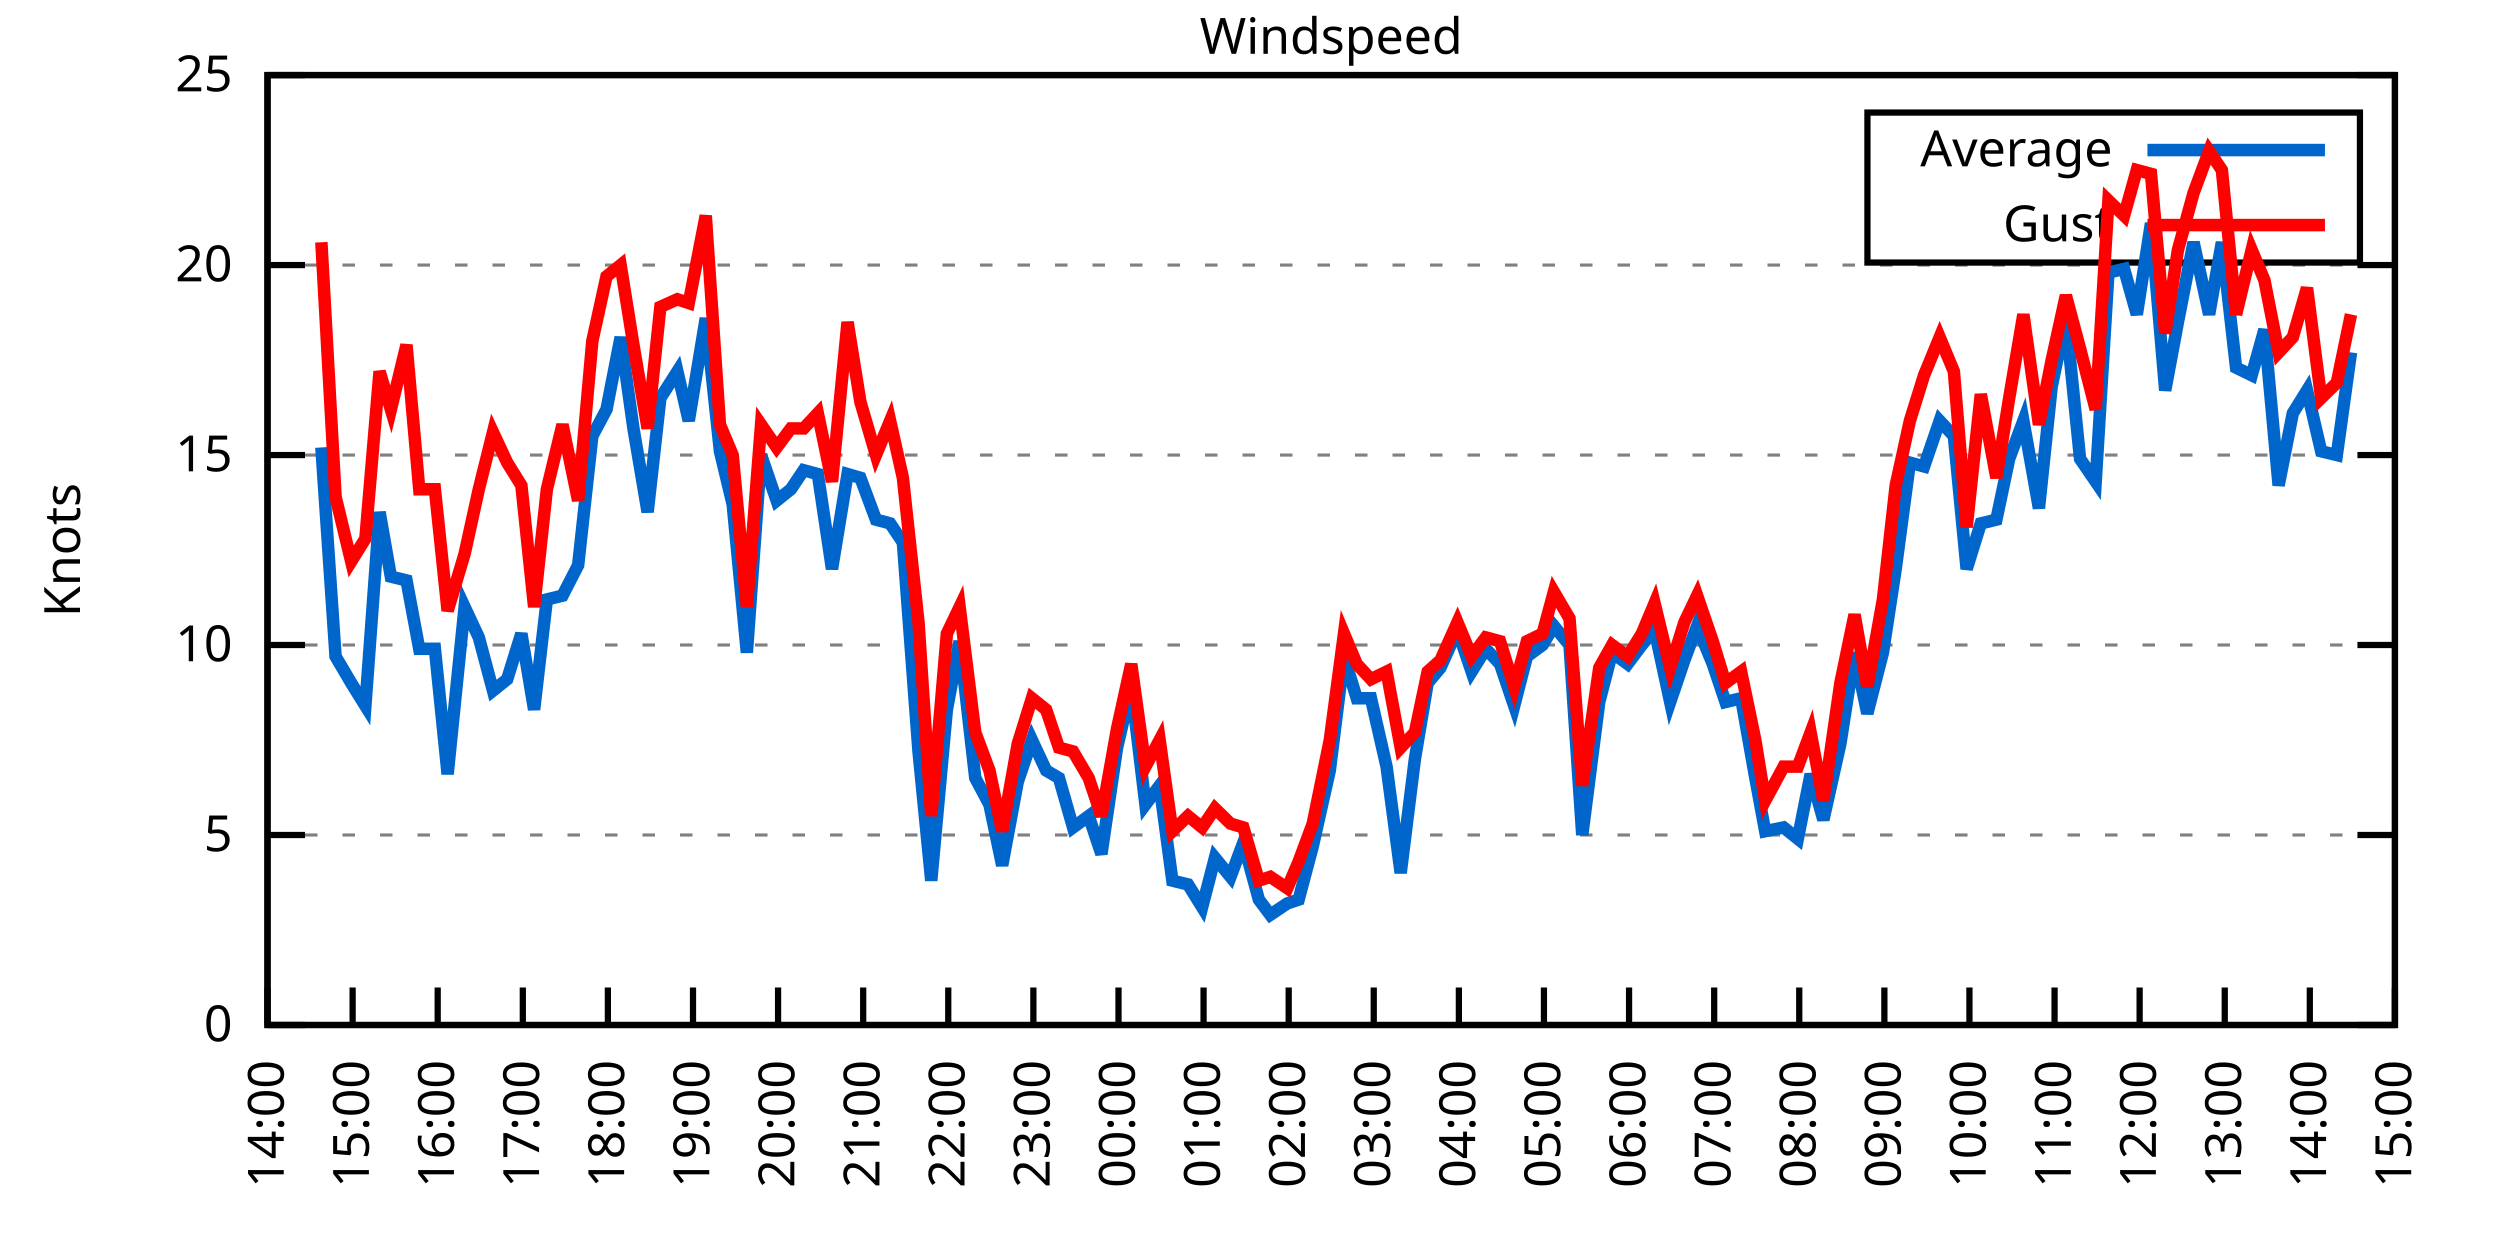
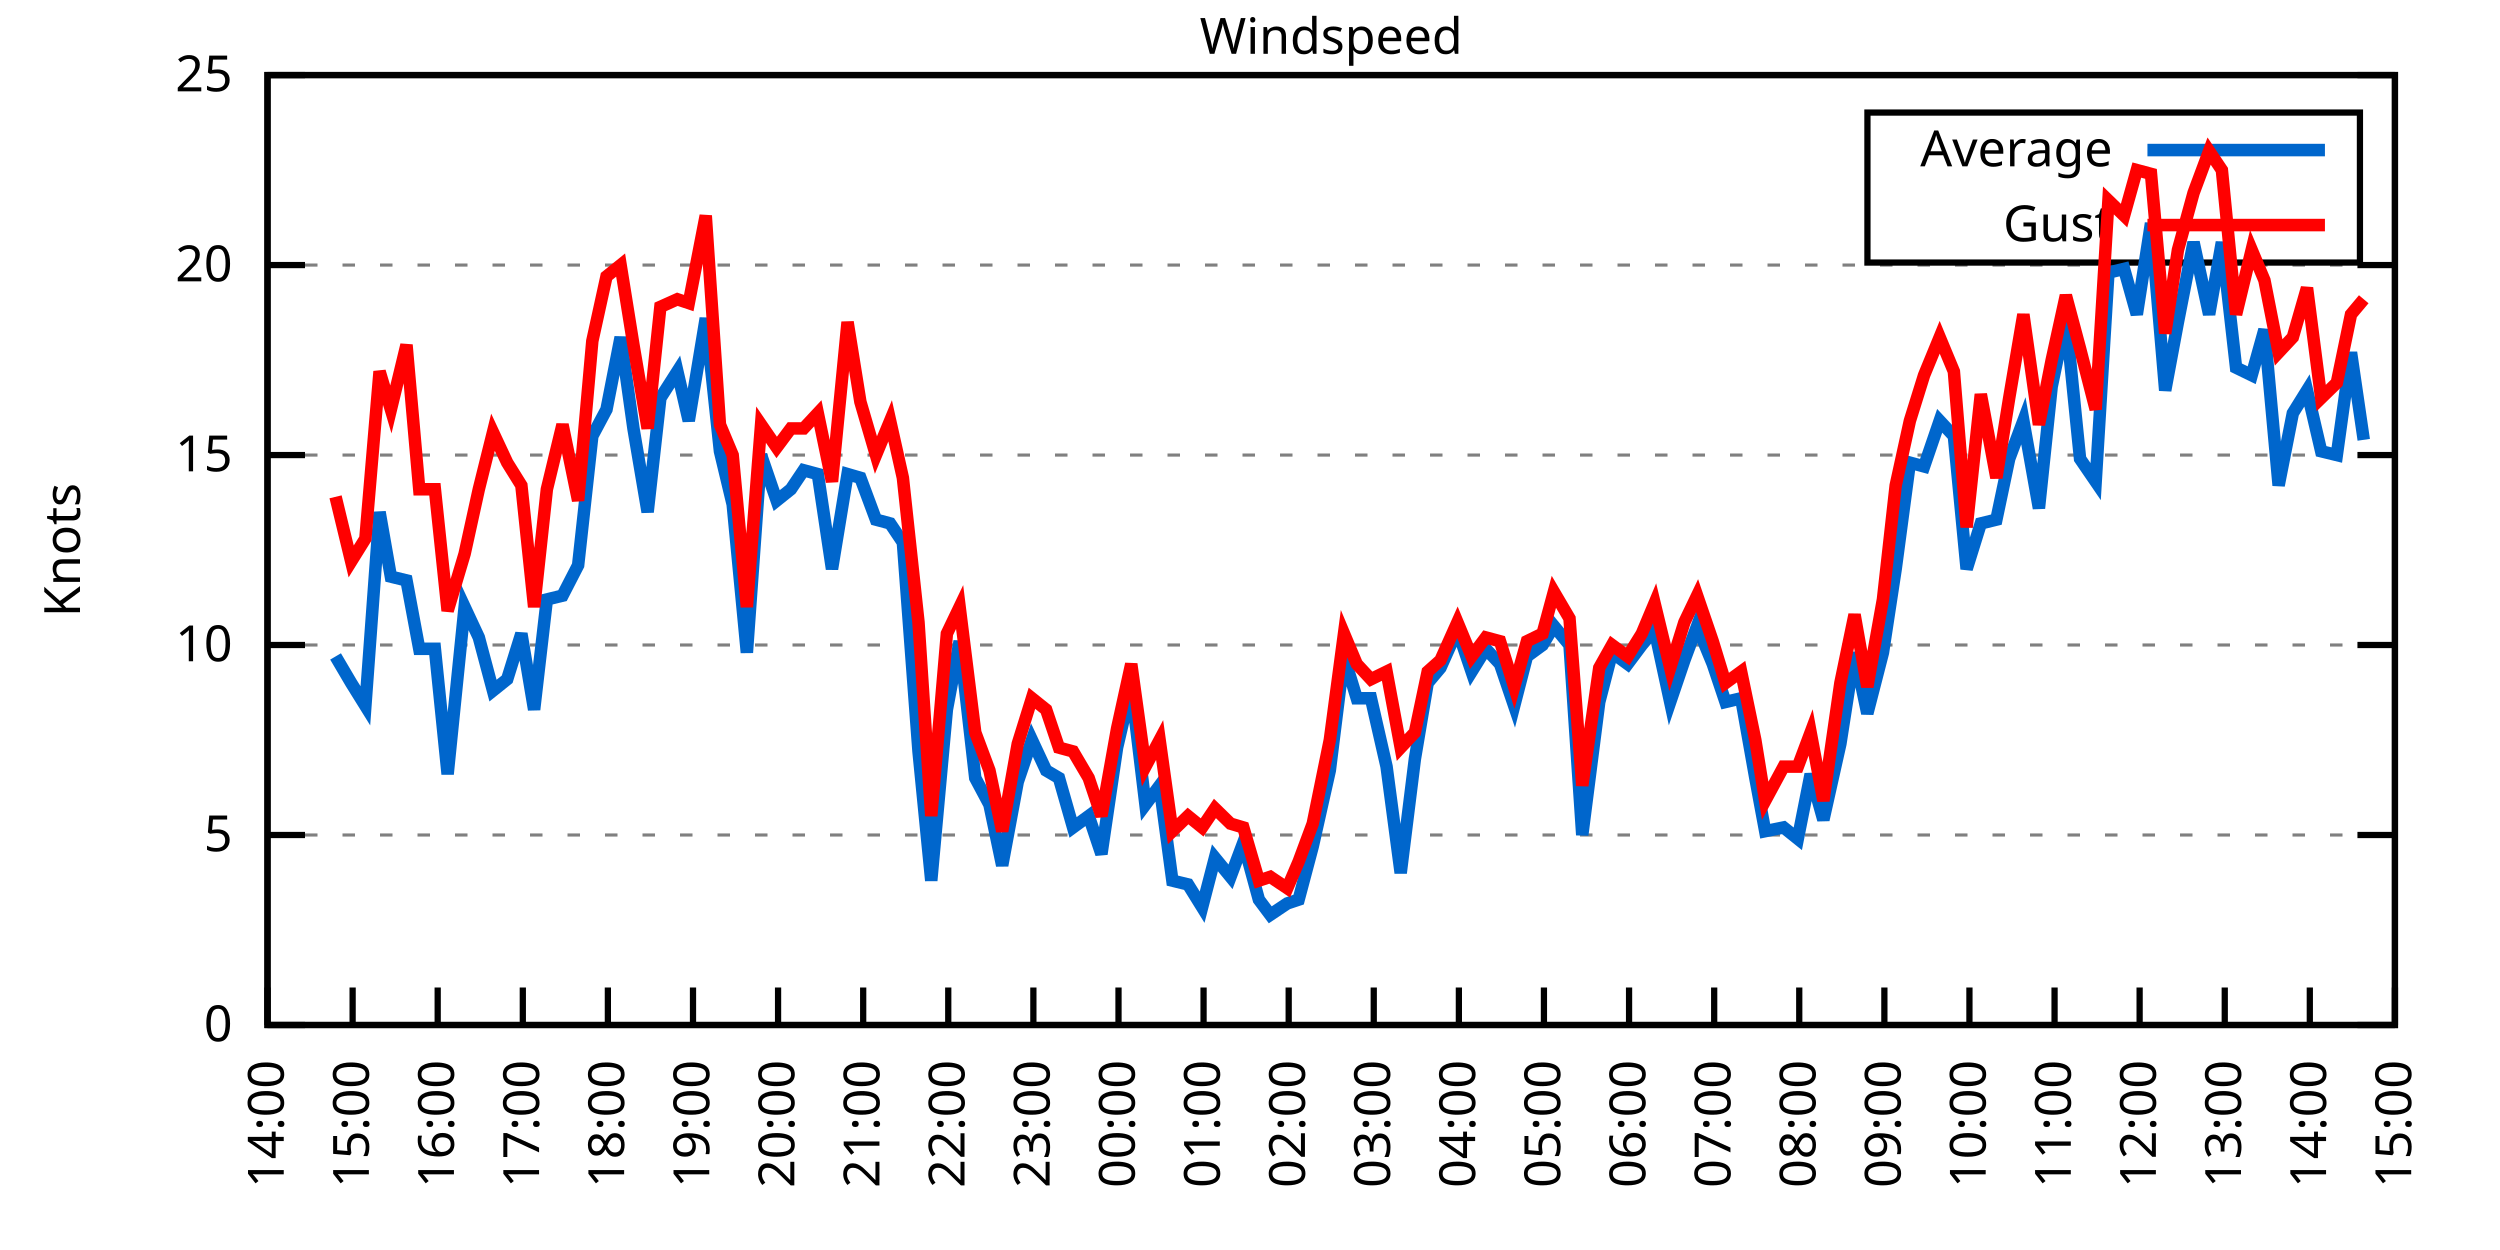
<svg xmlns="http://www.w3.org/2000/svg" xmlns:xlink="http://www.w3.org/1999/xlink" width="400" height="200" viewBox="0 0 400 200">
  <g id="gnuplot_canvas">
    <rect x="0" y="0" width="400" height="200" fill="none" />
    <defs>
      <circle id="gpDot" r="0.5" stroke-width="0.5" stroke="currentColor" />
      <path id="gpPt0" stroke-width="0.333" stroke="currentColor" d="M-1,0 h2 M0,-1 v2" />
      <path id="gpPt1" stroke-width="0.333" stroke="currentColor" d="M-1,-1 L1,1 M1,-1 L-1,1" />
      <path id="gpPt2" stroke-width="0.333" stroke="currentColor" d="M-1,0 L1,0 M0,-1 L0,1 M-1,-1 L1,1 M-1,1 L1,-1" />
      <rect id="gpPt3" stroke-width="0.333" stroke="currentColor" x="-1" y="-1" width="2" height="2" />
      <rect id="gpPt4" stroke-width="0.333" stroke="currentColor" fill="currentColor" x="-1" y="-1" width="2" height="2" />
      <circle id="gpPt5" stroke-width="0.333" stroke="currentColor" cx="0" cy="0" r="1" />
      <use xlink:href="#gpPt5" id="gpPt6" fill="currentColor" stroke="none" />
      <path id="gpPt7" stroke-width="0.333" stroke="currentColor" d="M0,-1.33 L-1.33,0.67 L1.33,0.67 z" />
      <use xlink:href="#gpPt7" id="gpPt8" fill="currentColor" stroke="none" />
      <use xlink:href="#gpPt7" id="gpPt9" stroke="currentColor" transform="rotate(180)" />
      <use xlink:href="#gpPt9" id="gpPt10" fill="currentColor" stroke="none" />
      <use xlink:href="#gpPt3" id="gpPt11" stroke="currentColor" transform="rotate(45)" />
      <use xlink:href="#gpPt11" id="gpPt12" fill="currentColor" stroke="none" />
      <path id="gpPt13" stroke-width="0.333" stroke="currentColor" d="M0,1.330 L1.265,0.411 L0.782,-1.067 L-0.782,-1.076 L-1.265,0.411 z" />
      <use xlink:href="#gpPt13" id="gpPt14" fill="currentColor" stroke="none" />
      <filter id="textbox" filterUnits="objectBoundingBox" x="0" y="0" height="1" width="1">
        <feFlood flood-color="white" flood-opacity="1" result="bgnd" />
        <feComposite in="SourceGraphic" in2="bgnd" operator="atop" />
      </filter>
      <filter id="greybox" filterUnits="objectBoundingBox" x="0" y="0" height="1" width="1">
        <feFlood flood-color="lightgrey" flood-opacity="1" result="grey" />
        <feComposite in="SourceGraphic" in2="grey" operator="atop" />
      </filter>
    </defs>
    <g fill="none" color="white" stroke="currentColor" stroke-width="1.00" stroke-linecap="butt" stroke-linejoin="miter">
</g>
    <g fill="none" color="black" stroke="currentColor" stroke-width="1.00" stroke-linecap="butt" stroke-linejoin="miter">
      <g stroke="none" shape-rendering="crispEdges">
        <polygon fill="rgb(255, 255, 255)" points="42.80,164.00 383.18,164.00 383.18,12.02 42.80,12.02 " />
      </g>
    </g>
    <g fill="none" color="black" stroke="currentColor" stroke-width="1.00" stroke-linecap="butt" stroke-linejoin="miter">
</g>
    <g fill="none" color="black" stroke="black" stroke-width="0.50" stroke-linecap="butt" stroke-linejoin="miter">
</g>
    <g fill="none" color="gray" stroke="currentColor" stroke-width="0.50" stroke-linecap="butt" stroke-linejoin="miter">
      <path stroke="gray" stroke-dasharray="2,4" class="gridline" d="M42.80,164.00 L383.19,164.00  " />
    </g>
    <g fill="none" color="gray" stroke="gray" stroke-width="1.00" stroke-linecap="butt" stroke-linejoin="miter">
</g>
    <g fill="none" color="black" stroke="currentColor" stroke-width="1.00" stroke-linecap="butt" stroke-linejoin="miter">
      <path stroke="black" d="M42.80,164.00 L48.80,164.00 M383.19,164.00 L377.19,164.00  " />
      <g transform="translate(37.20,166.60)" stroke="none" fill="black" font-family="Sans" font-size="8.00" text-anchor="end">
        <text>
          <tspan font-family="Sans"> 0</tspan>
        </text>
      </g>
    </g>
    <g fill="none" color="black" stroke="currentColor" stroke-width="1.00" stroke-linecap="butt" stroke-linejoin="miter">
</g>
    <g fill="none" color="black" stroke="black" stroke-width="0.50" stroke-linecap="butt" stroke-linejoin="miter">
</g>
    <g fill="none" color="gray" stroke="currentColor" stroke-width="0.50" stroke-linecap="butt" stroke-linejoin="miter">
      <path stroke="gray" stroke-dasharray="2,4" class="gridline" d="M42.80,133.60 L383.19,133.60  " />
    </g>
    <g fill="none" color="gray" stroke="gray" stroke-width="1.00" stroke-linecap="butt" stroke-linejoin="miter">
</g>
    <g fill="none" color="black" stroke="currentColor" stroke-width="1.00" stroke-linecap="butt" stroke-linejoin="miter">
      <path stroke="black" d="M42.80,133.60 L48.80,133.60 M383.19,133.60 L377.19,133.60  " />
      <g transform="translate(37.20,136.20)" stroke="none" fill="black" font-family="Sans" font-size="8.00" text-anchor="end">
        <text>
          <tspan font-family="Sans"> 5</tspan>
        </text>
      </g>
    </g>
    <g fill="none" color="black" stroke="currentColor" stroke-width="1.00" stroke-linecap="butt" stroke-linejoin="miter">
</g>
    <g fill="none" color="black" stroke="black" stroke-width="0.50" stroke-linecap="butt" stroke-linejoin="miter">
</g>
    <g fill="none" color="gray" stroke="currentColor" stroke-width="0.50" stroke-linecap="butt" stroke-linejoin="miter">
      <path stroke="gray" stroke-dasharray="2,4" class="gridline" d="M42.80,103.20 L383.19,103.20  " />
    </g>
    <g fill="none" color="gray" stroke="gray" stroke-width="1.00" stroke-linecap="butt" stroke-linejoin="miter">
</g>
    <g fill="none" color="black" stroke="currentColor" stroke-width="1.00" stroke-linecap="butt" stroke-linejoin="miter">
      <path stroke="black" d="M42.80,103.20 L48.80,103.20 M383.19,103.20 L377.19,103.20  " />
      <g transform="translate(37.20,105.80)" stroke="none" fill="black" font-family="Sans" font-size="8.00" text-anchor="end">
        <text>
          <tspan font-family="Sans"> 10</tspan>
        </text>
      </g>
    </g>
    <g fill="none" color="black" stroke="currentColor" stroke-width="1.00" stroke-linecap="butt" stroke-linejoin="miter">
</g>
    <g fill="none" color="black" stroke="black" stroke-width="0.50" stroke-linecap="butt" stroke-linejoin="miter">
</g>
    <g fill="none" color="gray" stroke="currentColor" stroke-width="0.50" stroke-linecap="butt" stroke-linejoin="miter">
      <path stroke="gray" stroke-dasharray="2,4" class="gridline" d="M42.80,72.81 L383.19,72.81  " />
    </g>
    <g fill="none" color="gray" stroke="gray" stroke-width="1.00" stroke-linecap="butt" stroke-linejoin="miter">
</g>
    <g fill="none" color="black" stroke="currentColor" stroke-width="1.00" stroke-linecap="butt" stroke-linejoin="miter">
      <path stroke="black" d="M42.80,72.81 L48.80,72.81 M383.19,72.81 L377.19,72.81  " />
      <g transform="translate(37.20,75.41)" stroke="none" fill="black" font-family="Sans" font-size="8.00" text-anchor="end">
        <text>
          <tspan font-family="Sans"> 15</tspan>
        </text>
      </g>
    </g>
    <g fill="none" color="black" stroke="currentColor" stroke-width="1.00" stroke-linecap="butt" stroke-linejoin="miter">
</g>
    <g fill="none" color="black" stroke="black" stroke-width="0.50" stroke-linecap="butt" stroke-linejoin="miter">
</g>
    <g fill="none" color="gray" stroke="currentColor" stroke-width="0.50" stroke-linecap="butt" stroke-linejoin="miter">
      <path stroke="gray" stroke-dasharray="2,4" class="gridline" d="M42.80,42.41 L383.19,42.41  " />
    </g>
    <g fill="none" color="gray" stroke="gray" stroke-width="1.00" stroke-linecap="butt" stroke-linejoin="miter">
</g>
    <g fill="none" color="black" stroke="currentColor" stroke-width="1.00" stroke-linecap="butt" stroke-linejoin="miter">
      <path stroke="black" d="M42.80,42.41 L48.80,42.41 M383.19,42.41 L377.19,42.41  " />
      <g transform="translate(37.20,45.01)" stroke="none" fill="black" font-family="Sans" font-size="8.00" text-anchor="end">
        <text>
          <tspan font-family="Sans"> 20</tspan>
        </text>
      </g>
    </g>
    <g fill="none" color="black" stroke="currentColor" stroke-width="1.00" stroke-linecap="butt" stroke-linejoin="miter">
</g>
    <g fill="none" color="black" stroke="black" stroke-width="0.50" stroke-linecap="butt" stroke-linejoin="miter">
</g>
    <g fill="none" color="gray" stroke="currentColor" stroke-width="0.50" stroke-linecap="butt" stroke-linejoin="miter">
      <path stroke="gray" stroke-dasharray="2,4" class="gridline" d="M42.80,12.01 L383.19,12.01  " />
    </g>
    <g fill="none" color="gray" stroke="gray" stroke-width="1.00" stroke-linecap="butt" stroke-linejoin="miter">
</g>
    <g fill="none" color="black" stroke="currentColor" stroke-width="1.00" stroke-linecap="butt" stroke-linejoin="miter">
      <path stroke="black" d="M42.80,12.01 L48.80,12.01 M383.19,12.01 L377.19,12.01  " />
      <g transform="translate(37.20,14.61)" stroke="none" fill="black" font-family="Sans" font-size="8.00" text-anchor="end">
        <text>
          <tspan font-family="Sans"> 25</tspan>
        </text>
      </g>
    </g>
    <g fill="none" color="black" stroke="currentColor" stroke-width="1.00" stroke-linecap="butt" stroke-linejoin="miter">
      <path stroke="black" d="M42.80,164.00 L42.80,158.00  " />
      <g transform="translate(45.40,169.60) rotate(270.00)" stroke="none" fill="black" font-family="Sans" font-size="8.00" text-anchor="end">
        <text>
          <tspan font-family="Sans">14:00</tspan>
        </text>
      </g>
    </g>
    <g fill="none" color="black" stroke="currentColor" stroke-width="1.00" stroke-linecap="butt" stroke-linejoin="miter">
      <path stroke="black" d="M56.42,164.00 L56.42,158.00  " />
      <g transform="translate(59.02,169.60) rotate(270.00)" stroke="none" fill="black" font-family="Sans" font-size="8.00" text-anchor="end">
        <text>
          <tspan font-family="Sans">15:00</tspan>
        </text>
      </g>
    </g>
    <g fill="none" color="black" stroke="currentColor" stroke-width="1.00" stroke-linecap="butt" stroke-linejoin="miter">
      <path stroke="black" d="M70.03,164.00 L70.03,158.00  " />
      <g transform="translate(72.63,169.60) rotate(270.00)" stroke="none" fill="black" font-family="Sans" font-size="8.00" text-anchor="end">
        <text>
          <tspan font-family="Sans">16:00</tspan>
        </text>
      </g>
    </g>
    <g fill="none" color="black" stroke="currentColor" stroke-width="1.00" stroke-linecap="butt" stroke-linejoin="miter">
      <path stroke="black" d="M83.65,164.00 L83.65,158.00  " />
      <g transform="translate(86.25,169.60) rotate(270.00)" stroke="none" fill="black" font-family="Sans" font-size="8.00" text-anchor="end">
        <text>
          <tspan font-family="Sans">17:00</tspan>
        </text>
      </g>
    </g>
    <g fill="none" color="black" stroke="currentColor" stroke-width="1.00" stroke-linecap="butt" stroke-linejoin="miter">
      <path stroke="black" d="M97.26,164.00 L97.26,158.00  " />
      <g transform="translate(99.86,169.60) rotate(270.00)" stroke="none" fill="black" font-family="Sans" font-size="8.00" text-anchor="end">
        <text>
          <tspan font-family="Sans">18:00</tspan>
        </text>
      </g>
    </g>
    <g fill="none" color="black" stroke="currentColor" stroke-width="1.00" stroke-linecap="butt" stroke-linejoin="miter">
      <path stroke="black" d="M110.88,164.00 L110.88,158.00  " />
      <g transform="translate(113.48,169.60) rotate(270.00)" stroke="none" fill="black" font-family="Sans" font-size="8.00" text-anchor="end">
        <text>
          <tspan font-family="Sans">19:00</tspan>
        </text>
      </g>
    </g>
    <g fill="none" color="black" stroke="currentColor" stroke-width="1.00" stroke-linecap="butt" stroke-linejoin="miter">
      <path stroke="black" d="M124.49,164.00 L124.49,158.00  " />
      <g transform="translate(127.09,169.60) rotate(270.00)" stroke="none" fill="black" font-family="Sans" font-size="8.00" text-anchor="end">
        <text>
          <tspan font-family="Sans">20:00</tspan>
        </text>
      </g>
    </g>
    <g fill="none" color="black" stroke="currentColor" stroke-width="1.00" stroke-linecap="butt" stroke-linejoin="miter">
      <path stroke="black" d="M138.11,164.00 L138.11,158.00  " />
      <g transform="translate(140.71,169.60) rotate(270.00)" stroke="none" fill="black" font-family="Sans" font-size="8.00" text-anchor="end">
        <text>
          <tspan font-family="Sans">21:00</tspan>
        </text>
      </g>
    </g>
    <g fill="none" color="black" stroke="currentColor" stroke-width="1.00" stroke-linecap="butt" stroke-linejoin="miter">
      <path stroke="black" d="M151.72,164.00 L151.72,158.00  " />
      <g transform="translate(154.32,169.60) rotate(270.00)" stroke="none" fill="black" font-family="Sans" font-size="8.00" text-anchor="end">
        <text>
          <tspan font-family="Sans">22:00</tspan>
        </text>
      </g>
    </g>
    <g fill="none" color="black" stroke="currentColor" stroke-width="1.00" stroke-linecap="butt" stroke-linejoin="miter">
      <path stroke="black" d="M165.34,164.00 L165.34,158.00  " />
      <g transform="translate(167.94,169.60) rotate(270.00)" stroke="none" fill="black" font-family="Sans" font-size="8.00" text-anchor="end">
        <text>
          <tspan font-family="Sans">23:00</tspan>
        </text>
      </g>
    </g>
    <g fill="none" color="black" stroke="currentColor" stroke-width="1.00" stroke-linecap="butt" stroke-linejoin="miter">
      <path stroke="black" d="M178.96,164.00 L178.96,158.00  " />
      <g transform="translate(181.56,169.60) rotate(270.00)" stroke="none" fill="black" font-family="Sans" font-size="8.00" text-anchor="end">
        <text>
          <tspan font-family="Sans">00:00</tspan>
        </text>
      </g>
    </g>
    <g fill="none" color="black" stroke="currentColor" stroke-width="1.00" stroke-linecap="butt" stroke-linejoin="miter">
      <path stroke="black" d="M192.57,164.00 L192.57,158.00  " />
      <g transform="translate(195.17,169.60) rotate(270.00)" stroke="none" fill="black" font-family="Sans" font-size="8.00" text-anchor="end">
        <text>
          <tspan font-family="Sans">01:00</tspan>
        </text>
      </g>
    </g>
    <g fill="none" color="black" stroke="currentColor" stroke-width="1.00" stroke-linecap="butt" stroke-linejoin="miter">
      <path stroke="black" d="M206.19,164.00 L206.19,158.00  " />
      <g transform="translate(208.79,169.60) rotate(270.00)" stroke="none" fill="black" font-family="Sans" font-size="8.00" text-anchor="end">
        <text>
          <tspan font-family="Sans">02:00</tspan>
        </text>
      </g>
    </g>
    <g fill="none" color="black" stroke="currentColor" stroke-width="1.00" stroke-linecap="butt" stroke-linejoin="miter">
      <path stroke="black" d="M219.80,164.00 L219.80,158.00  " />
      <g transform="translate(222.40,169.60) rotate(270.00)" stroke="none" fill="black" font-family="Sans" font-size="8.00" text-anchor="end">
        <text>
          <tspan font-family="Sans">03:00</tspan>
        </text>
      </g>
    </g>
    <g fill="none" color="black" stroke="currentColor" stroke-width="1.00" stroke-linecap="butt" stroke-linejoin="miter">
      <path stroke="black" d="M233.42,164.00 L233.42,158.00  " />
      <g transform="translate(236.02,169.60) rotate(270.00)" stroke="none" fill="black" font-family="Sans" font-size="8.00" text-anchor="end">
        <text>
          <tspan font-family="Sans">04:00</tspan>
        </text>
      </g>
    </g>
    <g fill="none" color="black" stroke="currentColor" stroke-width="1.00" stroke-linecap="butt" stroke-linejoin="miter">
      <path stroke="black" d="M247.03,164.00 L247.03,158.00  " />
      <g transform="translate(249.63,169.60) rotate(270.00)" stroke="none" fill="black" font-family="Sans" font-size="8.00" text-anchor="end">
        <text>
          <tspan font-family="Sans">05:00</tspan>
        </text>
      </g>
    </g>
    <g fill="none" color="black" stroke="currentColor" stroke-width="1.00" stroke-linecap="butt" stroke-linejoin="miter">
      <path stroke="black" d="M260.65,164.00 L260.65,158.00  " />
      <g transform="translate(263.25,169.60) rotate(270.00)" stroke="none" fill="black" font-family="Sans" font-size="8.00" text-anchor="end">
        <text>
          <tspan font-family="Sans">06:00</tspan>
        </text>
      </g>
    </g>
    <g fill="none" color="black" stroke="currentColor" stroke-width="1.00" stroke-linecap="butt" stroke-linejoin="miter">
      <path stroke="black" d="M274.27,164.00 L274.27,158.00  " />
      <g transform="translate(276.87,169.60) rotate(270.00)" stroke="none" fill="black" font-family="Sans" font-size="8.00" text-anchor="end">
        <text>
          <tspan font-family="Sans">07:00</tspan>
        </text>
      </g>
    </g>
    <g fill="none" color="black" stroke="currentColor" stroke-width="1.00" stroke-linecap="butt" stroke-linejoin="miter">
      <path stroke="black" d="M287.88,164.00 L287.88,158.00  " />
      <g transform="translate(290.48,169.60) rotate(270.00)" stroke="none" fill="black" font-family="Sans" font-size="8.00" text-anchor="end">
        <text>
          <tspan font-family="Sans">08:00</tspan>
        </text>
      </g>
    </g>
    <g fill="none" color="black" stroke="currentColor" stroke-width="1.00" stroke-linecap="butt" stroke-linejoin="miter">
      <path stroke="black" d="M301.50,164.00 L301.50,158.00  " />
      <g transform="translate(304.10,169.60) rotate(270.00)" stroke="none" fill="black" font-family="Sans" font-size="8.00" text-anchor="end">
        <text>
          <tspan font-family="Sans">09:00</tspan>
        </text>
      </g>
    </g>
    <g fill="none" color="black" stroke="currentColor" stroke-width="1.00" stroke-linecap="butt" stroke-linejoin="miter">
      <path stroke="black" d="M315.11,164.00 L315.11,158.00  " />
      <g transform="translate(317.71,169.60) rotate(270.00)" stroke="none" fill="black" font-family="Sans" font-size="8.00" text-anchor="end">
        <text>
          <tspan font-family="Sans">10:00</tspan>
        </text>
      </g>
    </g>
    <g fill="none" color="black" stroke="currentColor" stroke-width="1.00" stroke-linecap="butt" stroke-linejoin="miter">
      <path stroke="black" d="M328.73,164.00 L328.73,158.00  " />
      <g transform="translate(331.33,169.60) rotate(270.00)" stroke="none" fill="black" font-family="Sans" font-size="8.00" text-anchor="end">
        <text>
          <tspan font-family="Sans">11:00</tspan>
        </text>
      </g>
    </g>
    <g fill="none" color="black" stroke="currentColor" stroke-width="1.00" stroke-linecap="butt" stroke-linejoin="miter">
      <path stroke="black" d="M342.34,164.00 L342.34,158.00  " />
      <g transform="translate(344.94,169.60) rotate(270.00)" stroke="none" fill="black" font-family="Sans" font-size="8.00" text-anchor="end">
        <text>
          <tspan font-family="Sans">12:00</tspan>
        </text>
      </g>
    </g>
    <g fill="none" color="black" stroke="currentColor" stroke-width="1.00" stroke-linecap="butt" stroke-linejoin="miter">
      <path stroke="black" d="M355.96,164.00 L355.96,158.00  " />
      <g transform="translate(358.56,169.60) rotate(270.00)" stroke="none" fill="black" font-family="Sans" font-size="8.00" text-anchor="end">
        <text>
          <tspan font-family="Sans">13:00</tspan>
        </text>
      </g>
    </g>
    <g fill="none" color="black" stroke="currentColor" stroke-width="1.00" stroke-linecap="butt" stroke-linejoin="miter">
      <path stroke="black" d="M369.57,164.00 L369.57,158.00  " />
      <g transform="translate(372.17,169.60) rotate(270.00)" stroke="none" fill="black" font-family="Sans" font-size="8.00" text-anchor="end">
        <text>
          <tspan font-family="Sans">14:00</tspan>
        </text>
      </g>
    </g>
    <g fill="none" color="black" stroke="currentColor" stroke-width="1.00" stroke-linecap="butt" stroke-linejoin="miter">
      <path stroke="black" d="M383.19,164.00 L383.19,158.00  " />
      <g transform="translate(385.79,169.60) rotate(270.00)" stroke="none" fill="black" font-family="Sans" font-size="8.00" text-anchor="end">
        <text>
          <tspan font-family="Sans">15:00</tspan>
        </text>
      </g>
    </g>
    <g fill="none" color="black" stroke="currentColor" stroke-width="1.00" stroke-linecap="butt" stroke-linejoin="miter">
</g>
    <g fill="none" color="black" stroke="currentColor" stroke-width="1.00" stroke-linecap="butt" stroke-linejoin="miter">
      <path stroke="black" d="M42.80,12.01 L42.80,164.00 L383.19,164.00 L383.19,12.01 L42.80,12.01 Z  " />
    </g>
    <g fill="none" color="black" stroke="currentColor" stroke-width="1.00" stroke-linecap="butt" stroke-linejoin="miter">
</g>
    <g fill="none" color="black" stroke="currentColor" stroke-width="1.00" stroke-linecap="butt" stroke-linejoin="miter">
      <path stroke="black" d="M298.79,42.01 L298.79,18.01 L377.59,18.01 L377.59,42.01 L298.79,42.01 Z  " />
    </g>
    <g id="Windspeed_plot_1">
      <g fill="none" color="white" stroke="black" stroke-width="2.00" stroke-linecap="butt" stroke-linejoin="miter">
</g>
      <g fill="none" color="black" stroke="currentColor" stroke-width="2.00" stroke-linecap="butt" stroke-linejoin="miter">
        <g transform="translate(337.99,26.61)" stroke="none" fill="black" font-family="Sans" font-size="8.00" text-anchor="end">
          <text>
            <tspan font-family="Sans">Average</tspan>
          </text>
        </g>
      </g>
      <g fill="none" color="black" stroke="currentColor" stroke-width="2.00" stroke-linecap="butt" stroke-linejoin="miter">
-         <path stroke="rgb(  0, 102, 204)" d="M343.59,24.01 L371.99,24.01 M51.42,71.59 L53.69,105.03 L56.19,109.28 L58.46,112.93 L60.73,81.93 L62.54,92.26   L65.04,92.87 L67.08,103.81 L69.58,103.81 L71.62,123.87 L74.34,97.12 L76.61,101.99 L78.88,110.50 L81.15,108.68   L83.42,101.38 L85.46,113.54 L87.50,95.91 L90.00,95.30 L92.50,90.44 L94.77,69.77 L97.04,65.51 L99.30,53.96   L101.35,68.55 L103.62,81.93 L105.66,63.69 L108.38,59.43 L110.20,67.33 L112.92,50.92 L115.19,72.20 L117.23,80.71   L119.50,104.42 L121.77,72.81 L124.27,80.10 L126.54,78.28 L128.58,75.24 L130.85,75.85 L133.12,91.04 L135.61,75.85   L137.66,76.45 L140.15,83.14 L142.42,83.75 L144.46,86.79 L146.96,120.23 L149.00,140.90 L151.50,113.54 L153.54,102.60   L156.04,124.48 L158.31,128.74 L160.35,138.47 L162.84,125.09 L165.11,118.40 L167.38,123.27 L169.43,124.48 L171.69,132.39   L174.19,130.56 L176.23,136.64 L178.73,119.62 L181.00,109.89 L183.27,128.74 L185.54,125.70 L187.58,140.90 L190.08,141.51   L192.34,145.15 L194.39,137.25 L196.88,140.29 L198.93,134.82 L201.42,143.94 L203.24,146.37 L205.96,144.55 L207.78,143.94   L210.04,135.43 L212.77,123.27 L215.04,105.03 L217.08,111.72 L219.35,111.72 L221.85,122.66 L224.11,139.68 L226.38,121.44   L228.43,109.28 L230.47,106.85 L233.19,100.77 L235.46,107.46 L237.73,103.81 L240.00,106.24 L242.27,112.93 L244.31,105.03   L246.81,103.20 L248.62,100.16 L251.12,103.20 L253.16,133.60 L255.88,112.32 L257.93,104.42 L260.42,106.24 L262.69,103.20   L264.73,100.77 L267.23,112.32 L269.50,105.64 L271.54,100.16 L274.04,106.24 L276.08,112.32 L278.58,111.72 L280.85,124.48   L282.43,132.99 L285.38,132.39 L287.65,134.21 L289.70,123.87 L291.74,131.17 L294.46,119.01 L296.73,104.42 L298.77,114.15   L301.27,104.42 L303.31,91.04 L305.58,74.02 L307.85,74.63 L310.35,67.33 L312.62,69.77 L314.66,91.04 L316.93,83.75   L319.42,83.14 L321.47,73.41 L323.74,67.33 L326.23,81.32 L328.27,61.86 L330.54,50.92 L332.81,73.41 L335.31,77.06   L337.35,43.62 L339.85,43.02 L341.89,50.31 L344.16,35.72 L346.43,62.47 L348.47,51.53 L350.97,38.76 L353.46,50.31   L355.50,38.76 L357.77,58.82 L360.27,60.04 L362.31,52.74 L364.58,77.67 L366.85,66.12 L369.12,62.47 L371.39,72.20   L373.89,72.81 L376.16,56.39  " />
+         <path stroke="rgb(  0, 102, 204)" d="M343.59,24.01 L371.99,24.01 M53.69,105.03 L56.19,109.28 L58.46,112.93 L60.73,81.93 L62.54,92.26 L65.04,92.87   L67.08,103.81 L69.58,103.81 L71.62,123.87 L74.34,97.12 L76.61,101.99 L78.88,110.50 L81.15,108.68 L83.42,101.38   L85.46,113.54 L87.50,95.91 L90.00,95.30 L92.50,90.44 L94.77,69.77 L97.04,65.51 L99.30,53.96 L101.35,68.55   L103.62,81.93 L105.66,63.69 L108.38,59.43 L110.20,67.33 L112.92,50.92 L115.19,72.20 L117.23,80.71 L119.50,104.42   L121.77,72.81 L124.27,80.10 L126.54,78.28 L128.58,75.24 L130.85,75.85 L133.12,91.04 L135.61,75.85 L137.66,76.45   L140.15,83.14 L142.42,83.75 L144.46,86.79 L146.96,120.23 L149.00,140.90 L151.50,113.54 L153.54,102.60 L156.04,124.48   L158.31,128.74 L160.35,138.47 L162.84,125.09 L165.11,118.40 L167.38,123.27 L169.43,124.48 L171.69,132.39 L174.19,130.56   L176.23,136.64 L178.73,119.62 L181.00,109.89 L183.27,128.74 L185.54,125.70 L187.58,140.90 L190.08,141.51 L192.34,145.15   L194.39,137.25 L196.88,140.29 L198.93,134.82 L201.42,143.94 L203.24,146.37 L205.96,144.55 L207.78,143.94 L210.04,135.43   L212.77,123.27 L215.04,105.03 L217.08,111.72 L219.35,111.72 L221.85,122.66 L224.11,139.68 L226.38,121.44 L228.43,109.28   L230.47,106.85 L233.19,100.77 L235.46,107.46 L237.73,103.81 L240.00,106.24 L242.27,112.93 L244.31,105.03 L246.81,103.20   L248.62,100.16 L251.12,103.20 L253.16,133.60 L255.88,112.32 L257.93,104.42 L260.42,106.24 L262.69,103.20 L264.73,100.77   L267.23,112.32 L269.50,105.64 L271.54,100.16 L274.04,106.24 L276.08,112.32 L278.58,111.72 L280.85,124.48 L282.43,132.99   L285.38,132.39 L287.65,134.21 L289.70,123.87 L291.74,131.17 L294.46,119.01 L296.73,104.42 L298.77,114.15 L301.27,104.42   L303.31,91.04 L305.58,74.02 L307.85,74.63 L310.35,67.33 L312.62,69.77 L314.66,91.04 L316.93,83.75 L319.42,83.14   L321.47,73.41 L323.74,67.33 L326.23,81.32 L328.27,61.86 L330.54,50.92 L332.81,73.41 L335.31,77.06 L337.35,43.62   L339.85,43.02 L341.89,50.31 L344.16,35.72 L346.43,62.47 L348.47,51.53 L350.97,38.76 L353.46,50.31 L355.50,38.76   L357.77,58.82 L360.27,60.04 L362.31,52.74 L364.58,77.67 L366.85,66.12 L369.12,62.47 L371.39,72.20 L373.89,72.81   L376.16,56.39 L378.20,70.37  " />
      </g>
    </g>
    <g id="Windspeed_plot_2">
      <g fill="none" color="black" stroke="currentColor" stroke-width="2.00" stroke-linecap="butt" stroke-linejoin="miter">
        <g transform="translate(337.99,38.61)" stroke="none" fill="black" font-family="Sans" font-size="8.00" text-anchor="end">
          <text>
            <tspan font-family="Sans">Gust</tspan>
          </text>
        </g>
      </g>
      <g fill="none" color="black" stroke="currentColor" stroke-width="2.00" stroke-linecap="butt" stroke-linejoin="miter">
-         <path stroke="rgb(255,   0,   0)" d="M343.59,36.01 L371.99,36.01 M51.42,38.76 L53.69,79.49 L56.19,89.83 L58.46,86.18 L60.73,59.43 L62.54,65.51   L65.04,55.18 L67.08,78.28 L69.58,78.28 L71.62,97.73 L74.34,88.61 L76.61,78.28 L78.88,69.16 L81.15,74.02   L83.42,77.67 L85.46,97.12 L87.50,78.28 L90.00,67.94 L92.50,80.10 L94.77,54.57 L97.04,44.23 L99.30,42.41   L101.35,55.18 L103.62,68.55 L105.66,49.10 L108.38,47.88 L110.20,48.49 L112.92,34.50 L115.19,67.94 L117.23,72.81   L119.50,97.12 L121.77,67.94 L124.27,71.59 L126.54,68.55 L128.58,68.55 L130.85,66.12 L133.12,77.06 L135.61,51.53   L137.66,64.29 L140.15,72.81 L142.42,67.33 L144.46,76.45 L146.96,99.56 L149.00,130.56 L151.50,101.38 L153.54,97.12   L156.04,117.19 L158.31,123.27 L160.35,132.99 L162.84,119.01 L165.11,111.72 L167.38,113.54 L169.43,119.62 L171.69,120.23   L174.19,124.48 L176.23,130.56 L178.73,116.58 L181.00,106.24 L183.27,122.66 L185.54,118.40 L187.58,132.99 L190.08,130.56   L192.34,132.39 L194.39,129.35 L196.88,131.78 L198.93,132.39 L201.42,140.90 L203.24,140.29 L205.96,142.11 L207.78,137.86   L210.04,131.78 L212.77,118.40 L215.04,101.38 L217.08,106.24 L219.35,108.68 L221.85,107.46 L224.11,119.62 L226.38,117.19   L228.43,107.46 L230.47,105.64 L233.19,99.56 L235.46,105.03 L237.73,101.99 L240.00,102.60 L242.27,109.89 L244.31,102.60   L246.81,101.38 L248.62,94.69 L251.12,98.95 L253.16,125.70 L255.88,106.85 L257.93,103.20 L260.42,105.03 L262.69,101.38   L264.73,96.52 L267.23,106.85 L269.50,99.56 L271.54,95.30 L274.04,102.60 L276.08,109.28 L278.58,107.46 L280.85,118.40   L282.43,128.13 L285.38,122.66 L287.65,122.66 L289.70,117.19 L291.74,128.13 L294.46,109.28 L296.73,98.34 L298.77,109.89   L301.27,95.91 L303.31,77.67 L305.58,67.33 L307.85,60.04 L310.35,53.96 L312.62,59.43 L314.66,84.36 L316.93,63.08   L319.42,76.45 L321.47,63.69 L323.74,50.31 L326.23,67.94 L328.27,57.61 L330.54,47.27 L332.81,55.78 L335.31,65.51   L337.35,32.07 L339.85,34.50 L341.89,27.21 L344.16,27.82 L346.43,53.35 L348.47,39.98 L350.97,30.86 L353.46,24.17   L355.50,27.21 L357.77,50.31 L360.27,39.98 L362.31,44.84 L364.58,56.39 L366.85,53.96 L369.12,46.06 L371.39,63.69   L373.89,61.25 L376.16,50.31  " />
+         <path stroke="rgb(255,   0,   0)" d="M343.59,36.01 L371.99,36.01 M53.69,79.49 L56.19,89.83 L58.46,86.18 L60.73,59.43 L62.54,65.51 L65.04,55.18   L67.08,78.28 L69.58,78.28 L71.62,97.73 L74.34,88.61 L76.61,78.28 L78.88,69.16 L81.15,74.02 L83.42,77.67   L85.46,97.12 L87.50,78.28 L90.00,67.94 L92.50,80.10 L94.77,54.57 L97.04,44.23 L99.30,42.41 L101.35,55.18   L103.62,68.55 L105.66,49.10 L108.38,47.88 L110.20,48.49 L112.92,34.50 L115.19,67.94 L117.23,72.81 L119.50,97.12   L121.77,67.94 L124.27,71.59 L126.54,68.55 L128.58,68.55 L130.85,66.12 L133.12,77.06 L135.61,51.53 L137.66,64.29   L140.15,72.81 L142.42,67.33 L144.46,76.45 L146.96,99.56 L149.00,130.56 L151.50,101.38 L153.54,97.12 L156.04,117.19   L158.31,123.27 L160.35,132.99 L162.84,119.01 L165.11,111.72 L167.38,113.54 L169.43,119.62 L171.69,120.23 L174.19,124.48   L176.23,130.56 L178.73,116.58 L181.00,106.24 L183.27,122.66 L185.54,118.40 L187.58,132.99 L190.08,130.56 L192.34,132.39   L194.39,129.35 L196.88,131.78 L198.93,132.39 L201.42,140.90 L203.24,140.29 L205.96,142.11 L207.78,137.86 L210.04,131.78   L212.77,118.40 L215.04,101.38 L217.08,106.24 L219.35,108.68 L221.85,107.46 L224.11,119.62 L226.38,117.19 L228.43,107.46   L230.47,105.64 L233.19,99.56 L235.46,105.03 L237.73,101.99 L240.00,102.60 L242.27,109.89 L244.31,102.60 L246.81,101.38   L248.62,94.69 L251.12,98.95 L253.16,125.70 L255.88,106.85 L257.93,103.20 L260.42,105.03 L262.69,101.38 L264.73,96.52   L267.23,106.85 L269.50,99.56 L271.54,95.30 L274.04,102.60 L276.08,109.28 L278.58,107.46 L280.85,118.40 L282.43,128.13   L285.38,122.66 L287.65,122.66 L289.70,117.19 L291.74,128.13 L294.46,109.28 L296.73,98.34 L298.77,109.89 L301.27,95.91   L303.31,77.67 L305.58,67.33 L307.85,60.04 L310.35,53.96 L312.62,59.43 L314.66,84.36 L316.93,63.08 L319.42,76.45   L321.47,63.69 L323.74,50.31 L326.23,67.94 L328.27,57.61 L330.54,47.27 L332.81,55.78 L335.31,65.51 L337.35,32.07   L339.85,34.50 L341.89,27.21 L344.16,27.82 L346.43,53.35 L348.47,39.98 L350.97,30.86 L353.46,24.17 L355.50,27.21   L357.77,50.31 L360.27,39.98 L362.31,44.84 L364.58,56.39 L366.85,53.96 L369.12,46.06 L371.39,63.69 L373.89,61.25   L376.16,50.31 L378.20,47.88  " />
      </g>
    </g>
    <g fill="none" color="black" stroke="currentColor" stroke-width="2.00" stroke-linecap="butt" stroke-linejoin="miter">
</g>
    <g fill="none" color="black" stroke="black" stroke-width="1.00" stroke-linecap="butt" stroke-linejoin="miter">
</g>
    <g fill="none" color="black" stroke="currentColor" stroke-width="1.00" stroke-linecap="butt" stroke-linejoin="miter">
      <path stroke="black" d="M42.80,12.01 L42.80,164.00 L383.19,164.00 L383.19,12.01 L42.80,12.01 Z  " />
      <g transform="translate(12.80,88.01) rotate(270.00)" stroke="none" fill="black" font-family="Sans" font-size="8.00" text-anchor="middle">
        <text>
          <tspan font-family="Sans">Knots</tspan>
        </text>
      </g>
    </g>
    <g fill="none" color="black" stroke="currentColor" stroke-width="1.00" stroke-linecap="butt" stroke-linejoin="miter">
</g>
    <g fill="none" color="black" stroke="currentColor" stroke-width="1.00" stroke-linecap="butt" stroke-linejoin="miter">
      <g transform="translate(212.99,8.61)" stroke="none" fill="black" font-family="Sans" font-size="8.00" text-anchor="middle">
        <text>
          <tspan font-family="Sans">Windspeed</tspan>
        </text>
      </g>
    </g>
    <g fill="none" color="black" stroke="currentColor" stroke-width="1.00" stroke-linecap="butt" stroke-linejoin="miter">
</g>
  </g>
</svg>
